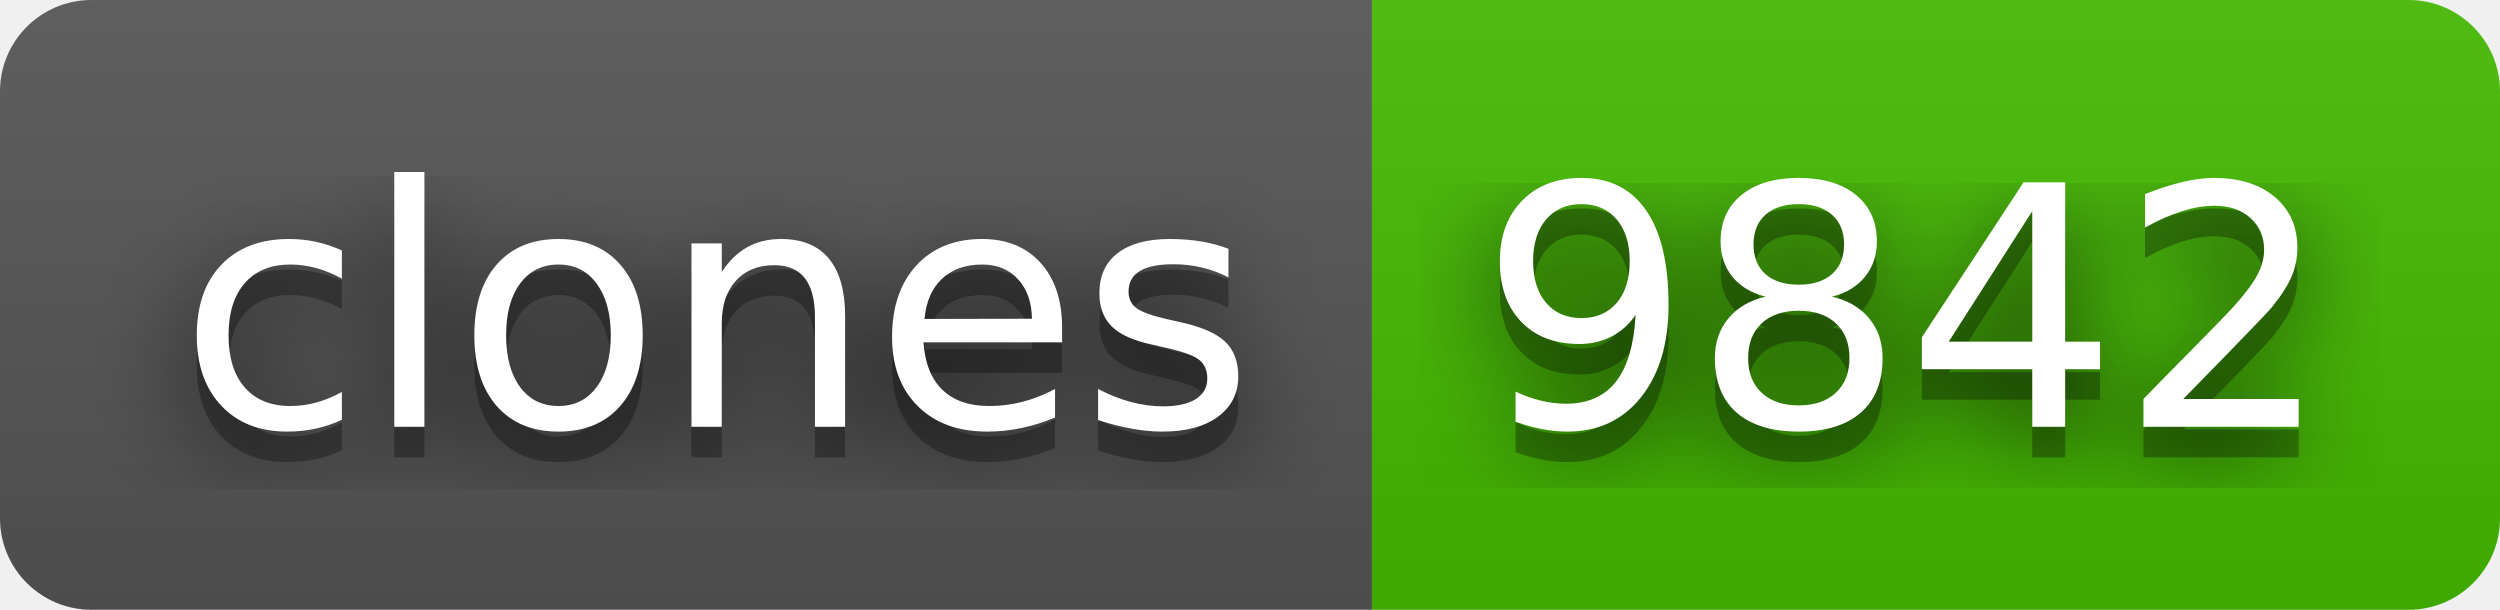
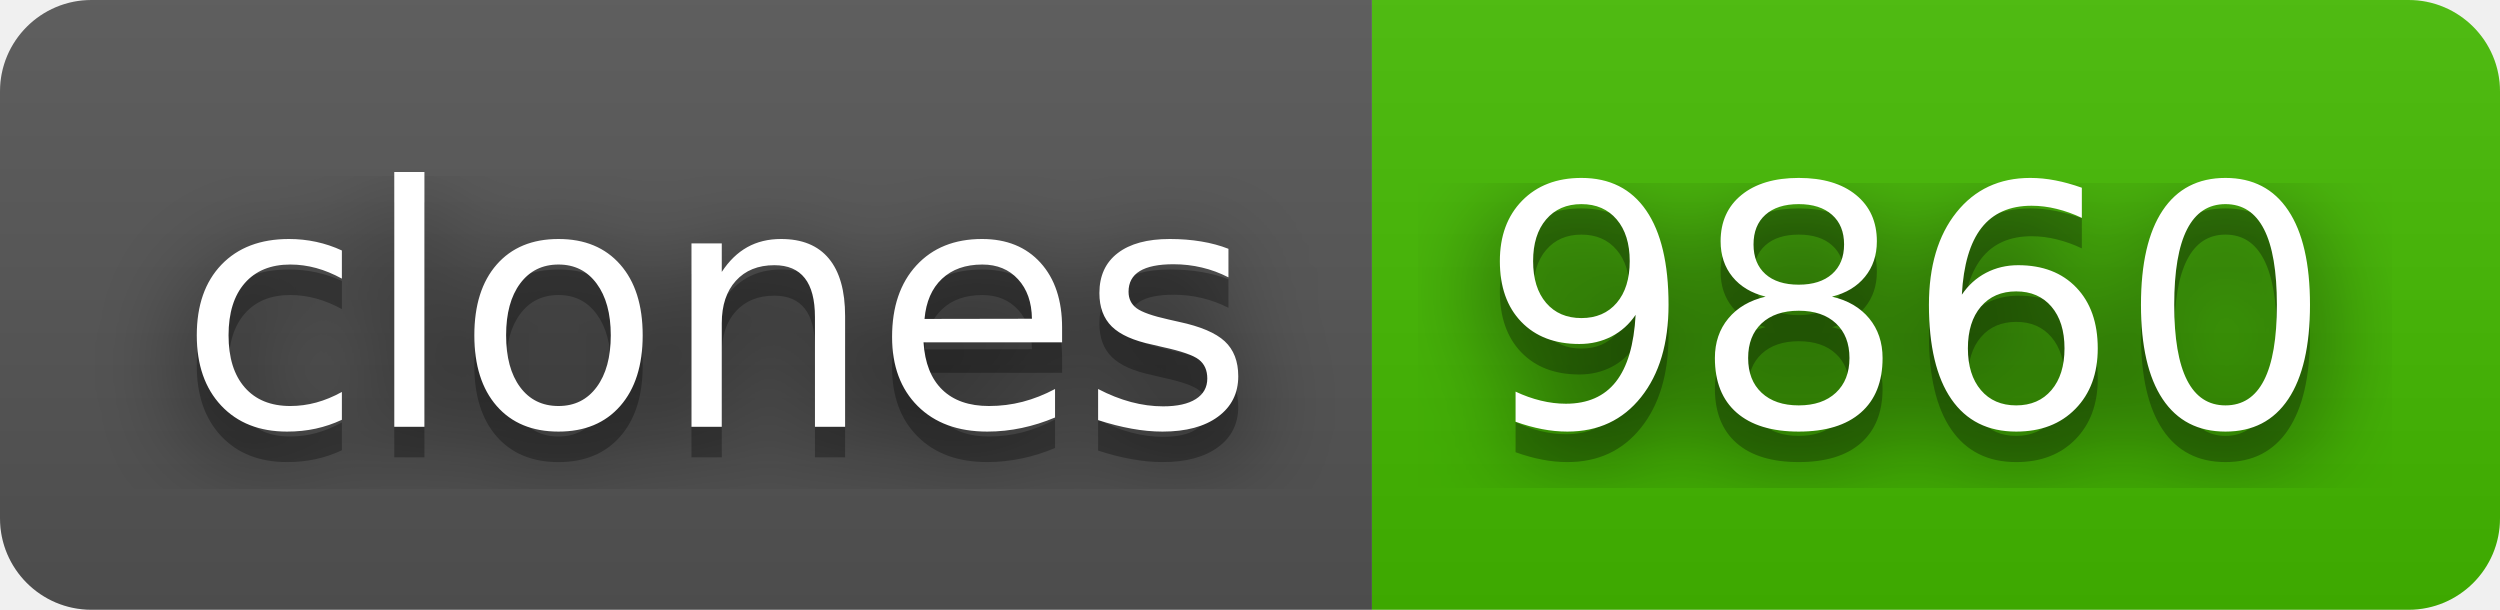
- <svg xmlns="http://www.w3.org/2000/svg" width="82" height="20" role="img" aria-label="clones: 9842">
+ <svg xmlns="http://www.w3.org/2000/svg" width="82" height="20" role="img" aria-label="clones: 9860">
  <filter id="blur">
    <feGaussianBlur stdDeviation="16" />
  </filter>
  <linearGradient id="s" x2="0" y2="100%">
    <stop offset="0" stop-color="#bbb" stop-opacity=".1" />
    <stop offset="1" stop-opacity=".1" />
  </linearGradient>
  <clipPath id="r">
    <rect width="82" height="20" rx="3" />
  </clipPath>
  <g clip-path="url(#r)">
    <rect width="45" height="20" fill="#555" />
    <rect x="45" width="37" height="20" fill="#4b0" />
    <rect width="82" height="20" fill="url(#s)" />
  </g>
  <g fill="#fff" text-anchor="middle" font-family="Verdana,Geneva,DejaVu Sans,sans-serif" text-rendering="geometricPrecision" font-size="110">
    <g transform="scale(.1)">
      <g aria-hidden="true" fill="#010101">
        <text x="235" y="150" fill-opacity=".8" filter="url(#blur)" textLength="350">clones</text>
        <text x="235" y="150" fill-opacity=".3" textLength="350">clones</text>
      </g>
      <text x="235" y="140" textLength="350">clones</text>
    </g>
    <g transform="scale(.1)">
      <g aria-hidden="true" fill="#010101">
-         <text x="625" y="150" fill-opacity=".8" filter="url(#blur)" textLength="270">9842</text>
-         <text x="625" y="150" fill-opacity=".3" textLength="270">9842</text>
+         <text x="625" y="150" fill-opacity=".8" filter="url(#blur)" textLength="270">9860</text>
+         <text x="625" y="150" fill-opacity=".3" textLength="270">9860</text>
      </g>
-       <text x="625" y="140" textLength="270">9842</text>
+       <text x="625" y="140" textLength="270">9860</text>
    </g>
  </g>
</svg>
